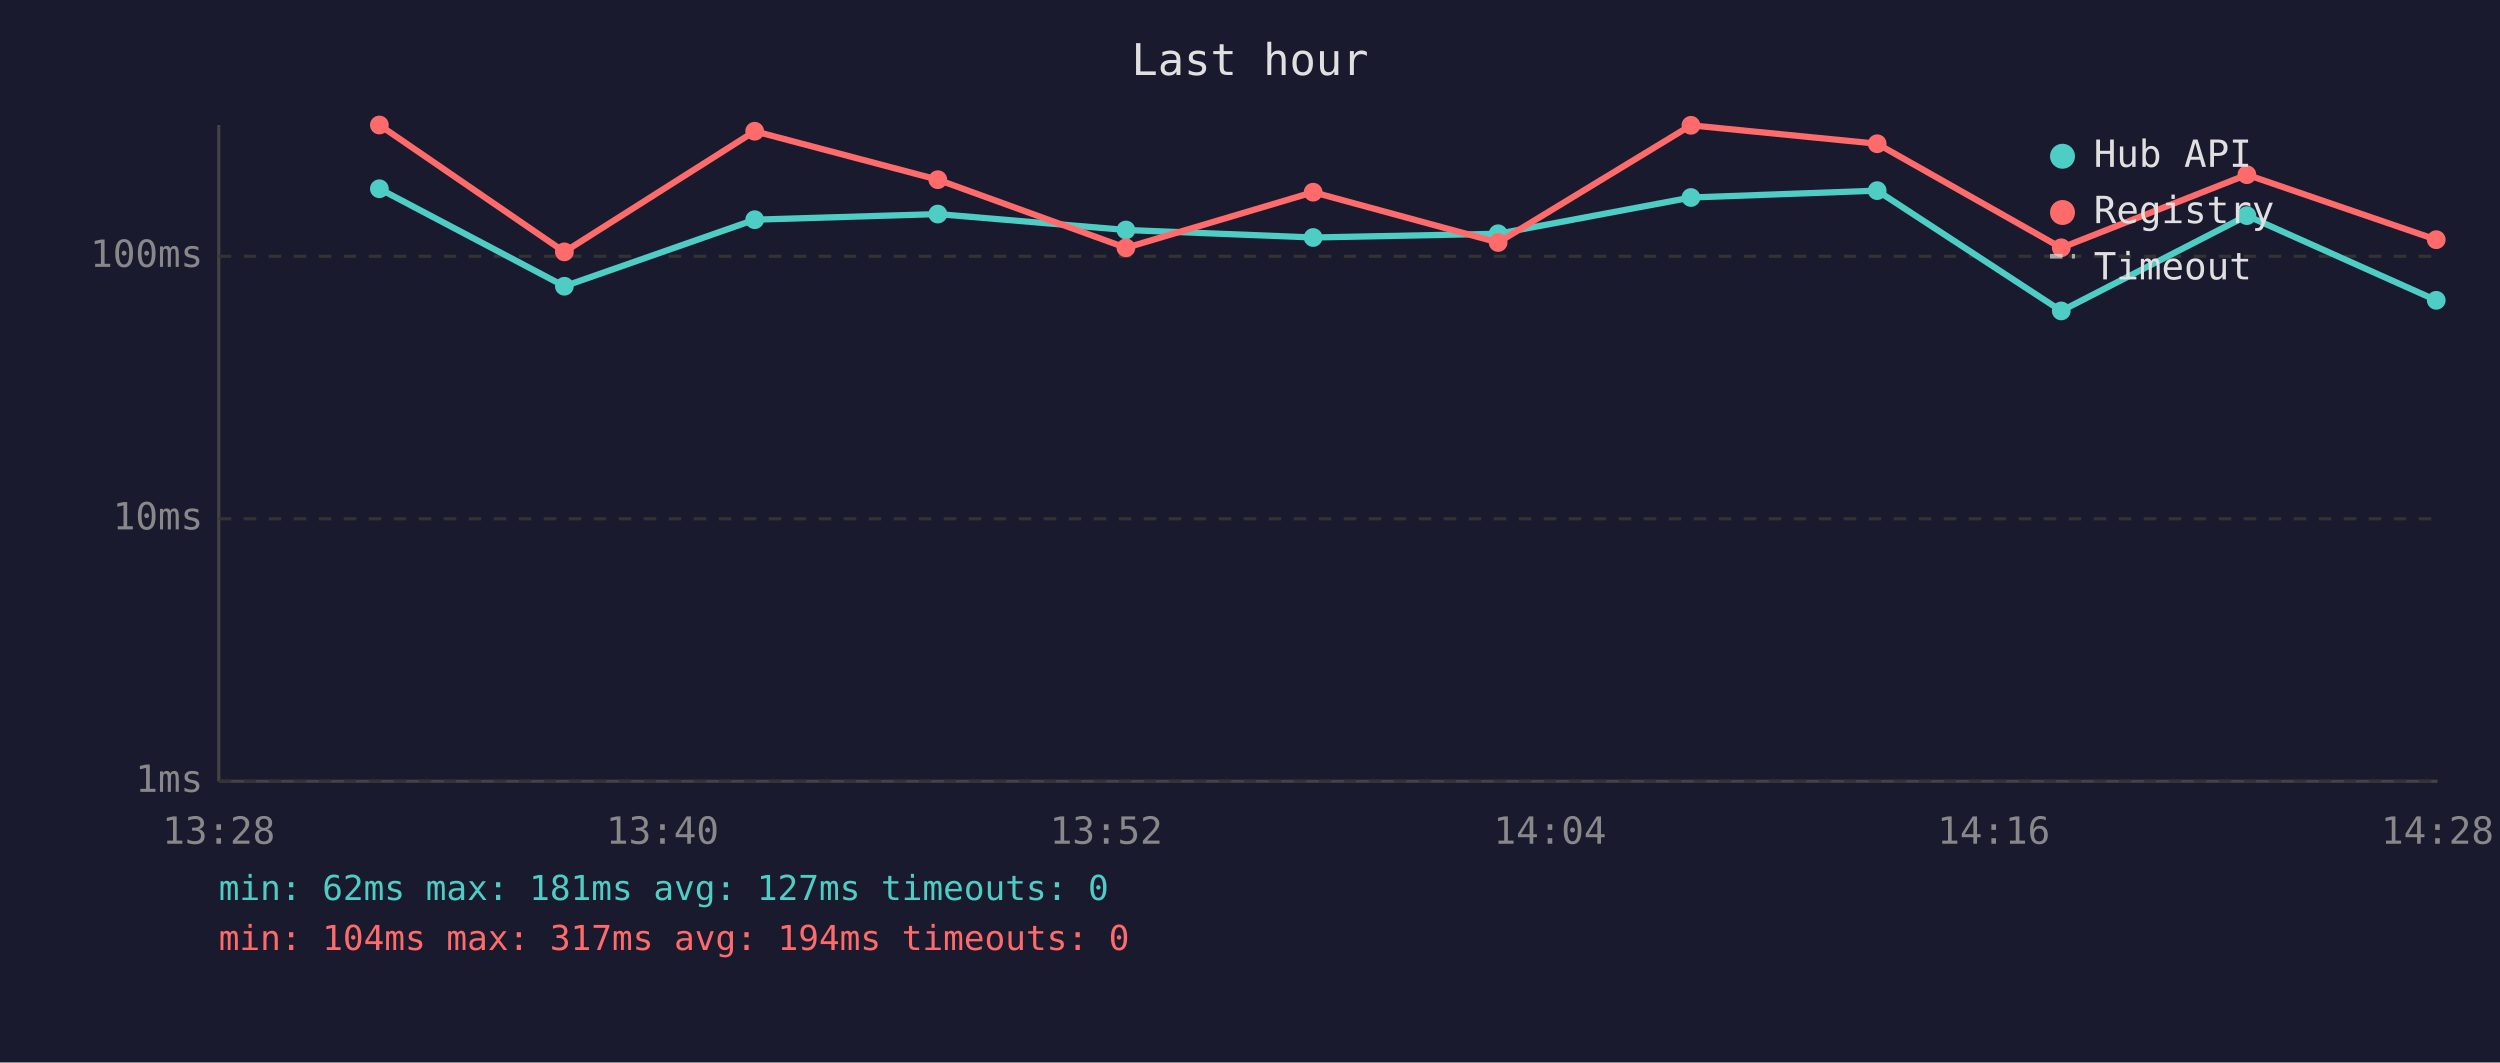
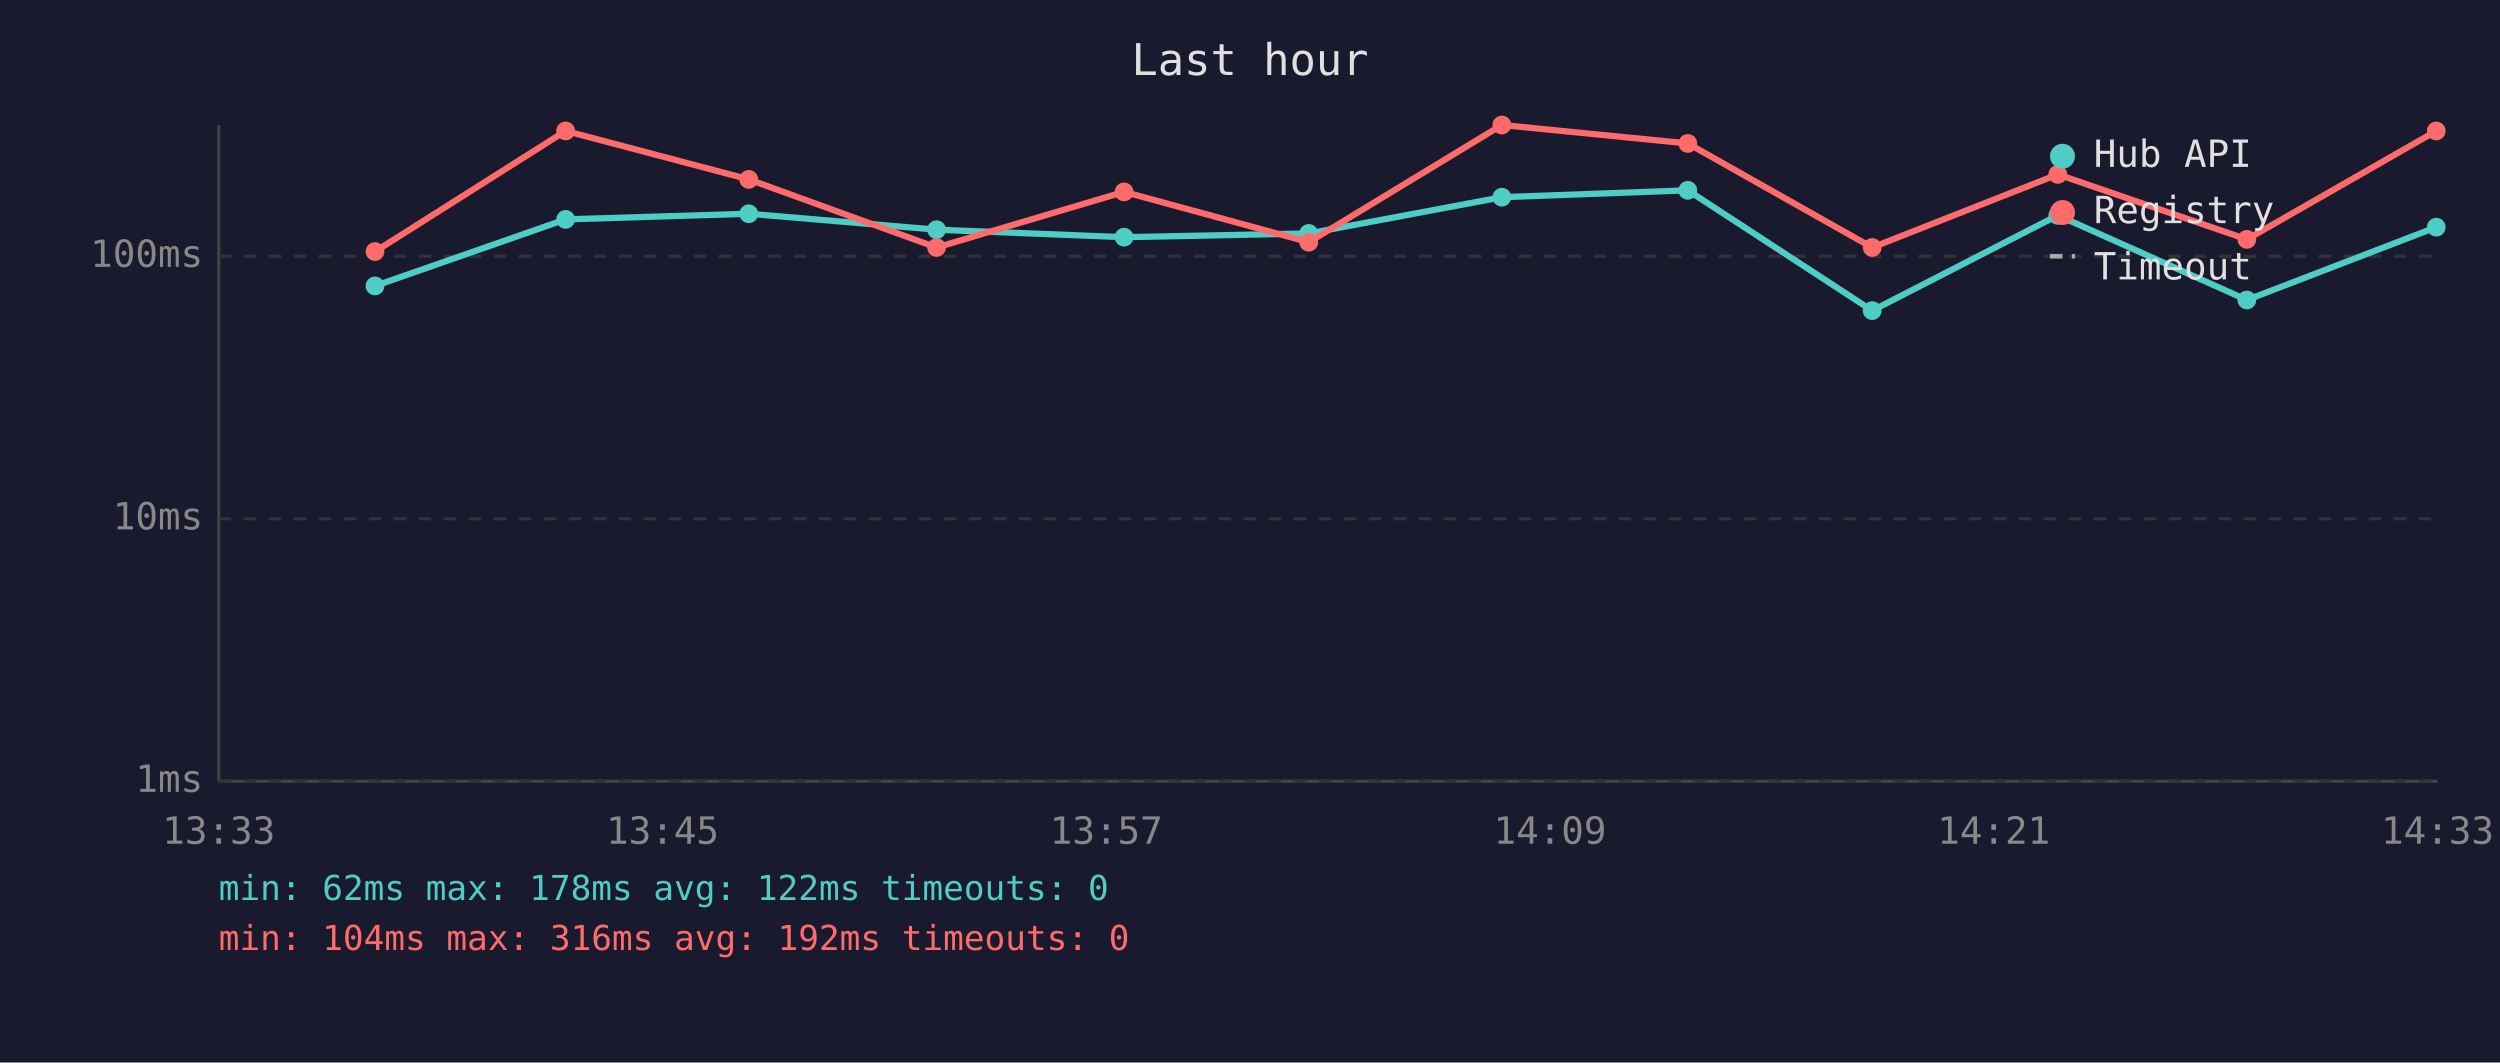
<svg xmlns="http://www.w3.org/2000/svg" viewBox="0 0 800 340" font-family="monospace" font-size="12">
  <rect width="800" height="340" fill="#1a1a2e" />
  <text x="400" y="24" fill="#e0e0e0" font-size="14" text-anchor="middle">Last hour</text>
  <line x1="70" y1="40" x2="70" y2="250" stroke="#444" stroke-width="1" />
  <line x1="70" y1="250" x2="780" y2="250" stroke="#444" stroke-width="1" />
  <line x1="70" y1="250" x2="780" y2="250" stroke="#333" stroke-width="1" stroke-dasharray="4" />
  <text x="65" y="250" fill="#888" text-anchor="end" dominant-baseline="middle">1ms</text>
  <line x1="70" y1="166" x2="780" y2="166" stroke="#333" stroke-width="1" stroke-dasharray="4" />
  <text x="65" y="166" fill="#888" text-anchor="end" dominant-baseline="middle">10ms</text>
  <line x1="70" y1="82" x2="780" y2="82" stroke="#333" stroke-width="1" stroke-dasharray="4" />
  <text x="65" y="82" fill="#888" text-anchor="end" dominant-baseline="middle">100ms</text>
-   <text x="70" y="270" fill="#888" text-anchor="middle">13:28</text>
-   <text x="212" y="270" fill="#888" text-anchor="middle">13:40</text>
-   <text x="354" y="270" fill="#888" text-anchor="middle">13:52</text>
-   <text x="496" y="270" fill="#888" text-anchor="middle">14:04</text>
-   <text x="638" y="270" fill="#888" text-anchor="middle">14:16</text>
-   <text x="780" y="270" fill="#888" text-anchor="middle">14:28</text>
-   <polyline points="121.4,60.4 180.6,91.6 241.5,70.3 300.1,68.5 360.3,73.6 420.2,76.0 479.4,74.8 541.1,63.2 600.7,61.0 659.6,99.5 719.0,69.0 779.6,96.1" fill="none" stroke="#4ecdc4" stroke-width="2" opacity="1" />
-   <circle cx="121.4" cy="60.4" r="3" fill="#4ecdc4" />
-   <circle cx="180.6" cy="91.6" r="3" fill="#4ecdc4" />
-   <circle cx="241.5" cy="70.3" r="3" fill="#4ecdc4" />
-   <circle cx="300.1" cy="68.5" r="3" fill="#4ecdc4" />
-   <circle cx="360.3" cy="73.6" r="3" fill="#4ecdc4" />
-   <circle cx="420.2" cy="76.0" r="3" fill="#4ecdc4" />
-   <circle cx="479.4" cy="74.8" r="3" fill="#4ecdc4" />
-   <circle cx="541.1" cy="63.2" r="3" fill="#4ecdc4" />
-   <circle cx="600.7" cy="61.0" r="3" fill="#4ecdc4" />
-   <circle cx="659.6" cy="99.5" r="3" fill="#4ecdc4" />
-   <circle cx="719.0" cy="69.0" r="3" fill="#4ecdc4" />
-   <circle cx="779.6" cy="96.1" r="3" fill="#4ecdc4" />
-   <polyline points="121.4,40.0 180.6,80.6 241.5,42.0 300.1,57.5 360.3,79.3 420.2,61.5 479.4,77.6 541.1,40.1 600.7,46.0 659.6,79.3 719.0,55.9 779.6,76.7" fill="none" stroke="#ff6b6b" stroke-width="2" opacity="1" />
-   <circle cx="121.4" cy="40.0" r="3" fill="#ff6b6b" />
-   <circle cx="180.6" cy="80.6" r="3" fill="#ff6b6b" />
-   <circle cx="241.5" cy="42.0" r="3" fill="#ff6b6b" />
-   <circle cx="300.1" cy="57.5" r="3" fill="#ff6b6b" />
-   <circle cx="360.3" cy="79.3" r="3" fill="#ff6b6b" />
-   <circle cx="420.2" cy="61.5" r="3" fill="#ff6b6b" />
-   <circle cx="479.4" cy="77.6" r="3" fill="#ff6b6b" />
-   <circle cx="541.1" cy="40.1" r="3" fill="#ff6b6b" />
-   <circle cx="600.7" cy="46.0" r="3" fill="#ff6b6b" />
-   <circle cx="659.6" cy="79.3" r="3" fill="#ff6b6b" />
-   <circle cx="719.0" cy="55.9" r="3" fill="#ff6b6b" />
-   <circle cx="779.6" cy="76.7" r="3" fill="#ff6b6b" />
+   <text x="70" y="270" fill="#888" text-anchor="middle">13:33</text>
+   <text x="212" y="270" fill="#888" text-anchor="middle">13:45</text>
+   <text x="354" y="270" fill="#888" text-anchor="middle">13:57</text>
+   <text x="496" y="270" fill="#888" text-anchor="middle">14:09</text>
+   <text x="638" y="270" fill="#888" text-anchor="middle">14:21</text>
+   <text x="780" y="270" fill="#888" text-anchor="middle">14:33</text>
+   <polyline points="120.0,91.5 181.0,70.2 239.6,68.4 299.7,73.5 359.7,75.9 418.8,74.7 480.6,63.1 540.1,60.9 599.1,99.4 658.5,68.9 719.0,96.0 779.6,72.7" fill="none" stroke="#4ecdc4" stroke-width="2" opacity="1" />
+   <circle cx="120.0" cy="91.5" r="3" fill="#4ecdc4" />
+   <circle cx="181.0" cy="70.2" r="3" fill="#4ecdc4" />
+   <circle cx="239.6" cy="68.4" r="3" fill="#4ecdc4" />
+   <circle cx="299.7" cy="73.5" r="3" fill="#4ecdc4" />
+   <circle cx="359.7" cy="75.9" r="3" fill="#4ecdc4" />
+   <circle cx="418.8" cy="74.7" r="3" fill="#4ecdc4" />
+   <circle cx="480.6" cy="63.1" r="3" fill="#4ecdc4" />
+   <circle cx="540.1" cy="60.9" r="3" fill="#4ecdc4" />
+   <circle cx="599.1" cy="99.4" r="3" fill="#4ecdc4" />
+   <circle cx="658.5" cy="68.9" r="3" fill="#4ecdc4" />
+   <circle cx="719.0" cy="96.0" r="3" fill="#4ecdc4" />
+   <circle cx="779.6" cy="72.7" r="3" fill="#4ecdc4" />
+   <polyline points="120.0,80.5 181.0,41.9 239.6,57.4 299.7,79.2 359.7,61.4 418.8,77.5 480.6,40.0 540.1,45.9 599.1,79.2 658.5,55.8 719.0,76.6 779.6,41.9" fill="none" stroke="#ff6b6b" stroke-width="2" opacity="1" />
+   <circle cx="120.0" cy="80.5" r="3" fill="#ff6b6b" />
+   <circle cx="181.0" cy="41.9" r="3" fill="#ff6b6b" />
+   <circle cx="239.6" cy="57.4" r="3" fill="#ff6b6b" />
+   <circle cx="299.7" cy="79.2" r="3" fill="#ff6b6b" />
+   <circle cx="359.7" cy="61.4" r="3" fill="#ff6b6b" />
+   <circle cx="418.8" cy="77.5" r="3" fill="#ff6b6b" />
+   <circle cx="480.6" cy="40.0" r="3" fill="#ff6b6b" />
+   <circle cx="540.1" cy="45.9" r="3" fill="#ff6b6b" />
+   <circle cx="599.1" cy="79.2" r="3" fill="#ff6b6b" />
+   <circle cx="658.5" cy="55.8" r="3" fill="#ff6b6b" />
+   <circle cx="719.0" cy="76.6" r="3" fill="#ff6b6b" />
+   <circle cx="779.6" cy="41.9" r="3" fill="#ff6b6b" />
  <circle cx="660" cy="50" r="4" fill="#4ecdc4" />
  <text x="670" y="50" fill="#e0e0e0" dominant-baseline="middle">Hub API</text>
  <circle cx="660" cy="68" r="4" fill="#ff6b6b" />
  <text x="670" y="68" fill="#e0e0e0" dominant-baseline="middle">Registry</text>
  <line x1="656" y1="82" x2="664" y2="82" stroke="#e0e0e0" stroke-width="1.5" stroke-dasharray="4,3" opacity="0.7" />
  <text x="670" y="86" fill="#e0e0e0" dominant-baseline="middle">Timeout</text>
-   <text x="70" y="288" fill="#4ecdc4" font-size="11">min: 62ms  max: 181ms  avg: 127ms  timeouts: 0</text>
-   <text x="70" y="304" fill="#ff6b6b" font-size="11">min: 104ms  max: 317ms  avg: 194ms  timeouts: 0</text>
+   <text x="70" y="288" fill="#4ecdc4" font-size="11">min: 62ms  max: 178ms  avg: 122ms  timeouts: 0</text>
+   <text x="70" y="304" fill="#ff6b6b" font-size="11">min: 104ms  max: 316ms  avg: 192ms  timeouts: 0</text>
</svg>
